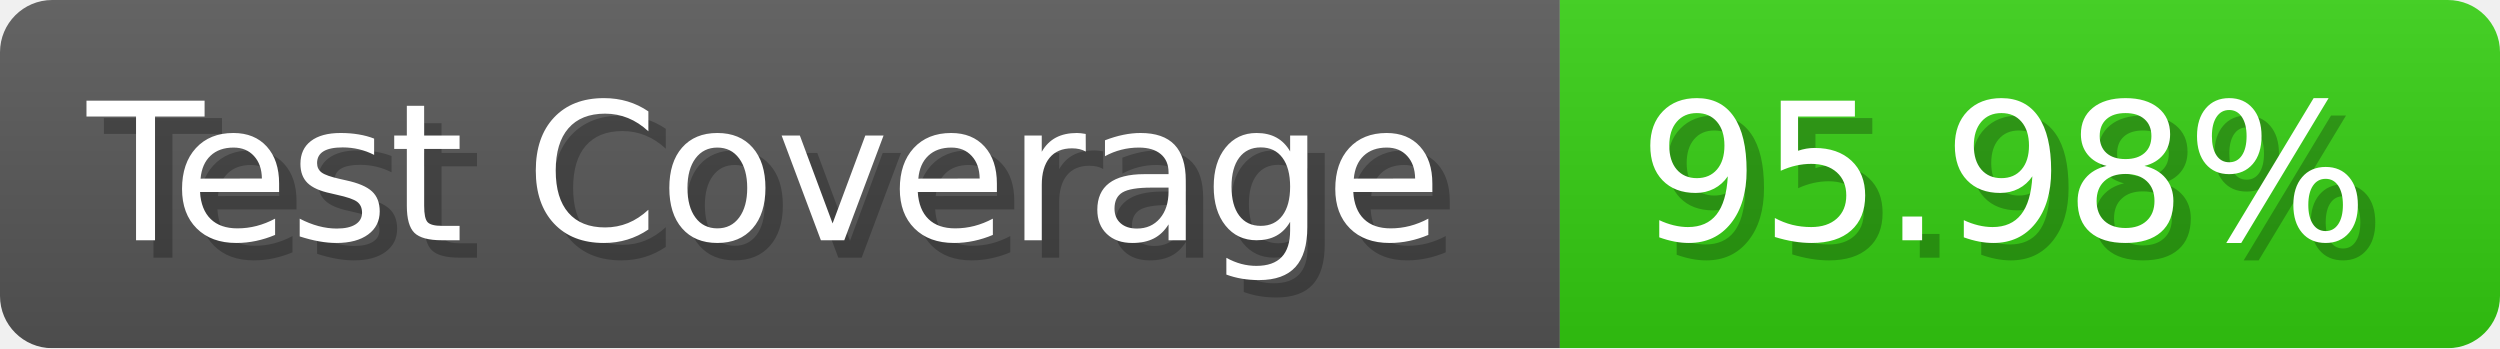
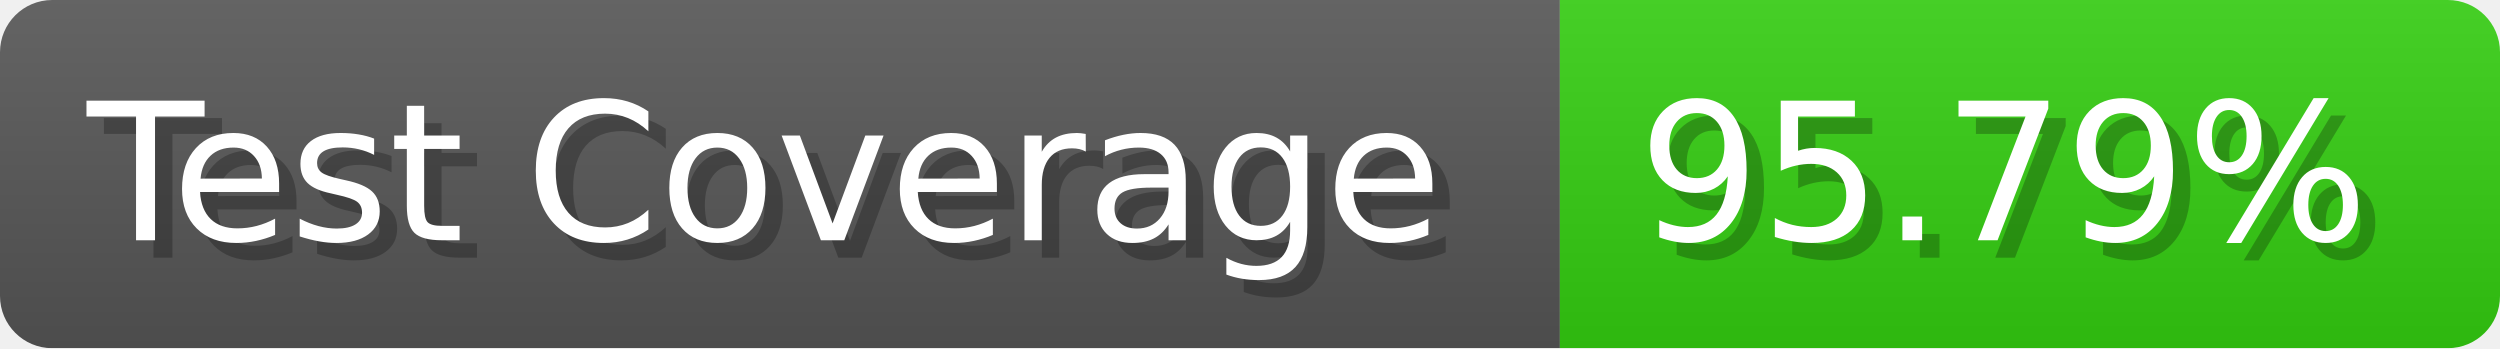
- <svg xmlns="http://www.w3.org/2000/svg" width="143.6" height="20" viewBox="0 0 1436 200" role="img" aria-label="Test Coverage: 95.98%">
+ <svg xmlns="http://www.w3.org/2000/svg" width="143.6" height="20" viewBox="0 0 1436 200" role="img" aria-label="Test Coverage: 95.79%">
  <linearGradient id="a" x2="0" y2="100%">
    <stop offset="0" stop-opacity=".1" stop-color="#EEE" />
    <stop offset="1" stop-opacity=".1" />
  </linearGradient>
  <mask id="m">
    <rect width="1436" height="200" rx="30" fill="#FFF" />
  </mask>
  <g mask="url(#m)">
    <rect width="896" height="200" fill="#555" />
    <rect width="540" height="200" fill="#3C1" x="896" />
    <rect width="1436" height="200" fill="url(#a)" />
  </g>
  <g aria-hidden="true" fill="#fff" text-anchor="start" font-family="Verdana,DejaVu Sans,sans-serif" font-size="110">
    <text x="60" y="148" textLength="796" fill="#000" opacity="0.25">Test Coverage</text>
    <text x="50" y="138" textLength="796">Test Coverage</text>
-     <text x="951" y="148" textLength="440" fill="#000" opacity="0.25">95.98%</text>
-     <text x="941" y="138" textLength="440">95.98%</text>
+     <text x="951" y="148" textLength="440" fill="#000" opacity="0.25">95.79%</text>
+     <text x="941" y="138" textLength="440">95.79%</text>
  </g>
</svg>
